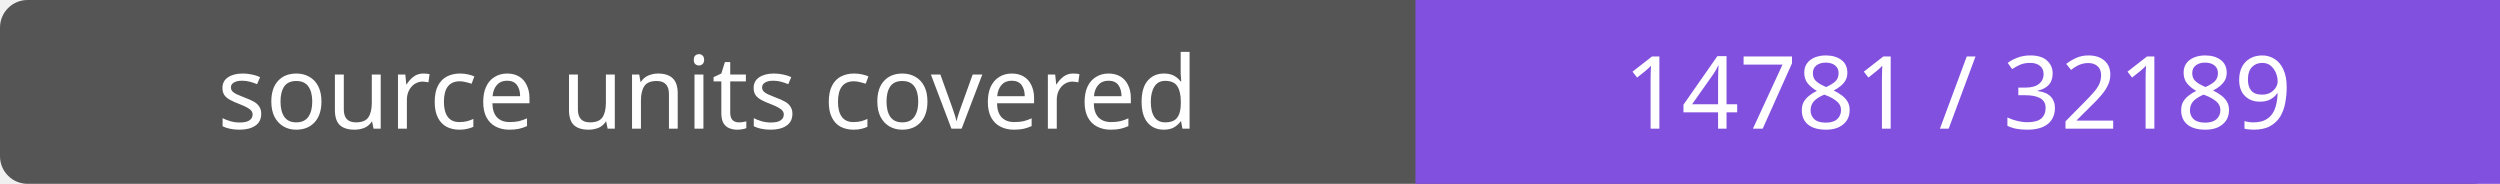
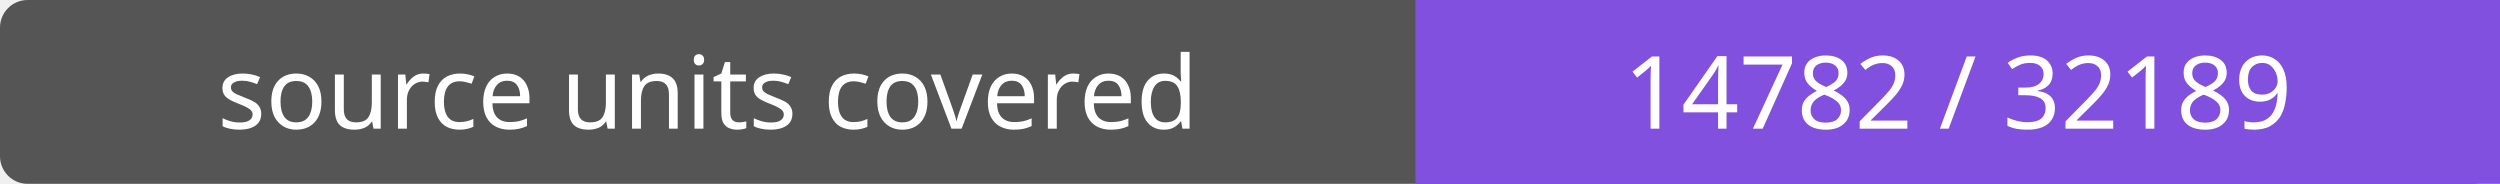
- <svg xmlns="http://www.w3.org/2000/svg" width="272" height="20" role="img" aria-label="source units covered: 14781 / 32189">
+ <svg xmlns="http://www.w3.org/2000/svg" width="272" height="20" role="img" aria-label="source units covered: 14782 / 32189">
  <rect width="272" height="20" rx="3" fill="#555" />
  <path fill="#8250df" d="M154 0h118v20H154z" />
  <g fill="#fff" text-anchor="middle" font-family="Verdana,sans-serif" font-size="11">
    <text x="77.0" y="14">source units covered</text>
-     <text x="213.0" y="14">14781 / 32189</text>
+     <text x="213.0" y="14">14782 / 32189</text>
  </g>
</svg>
